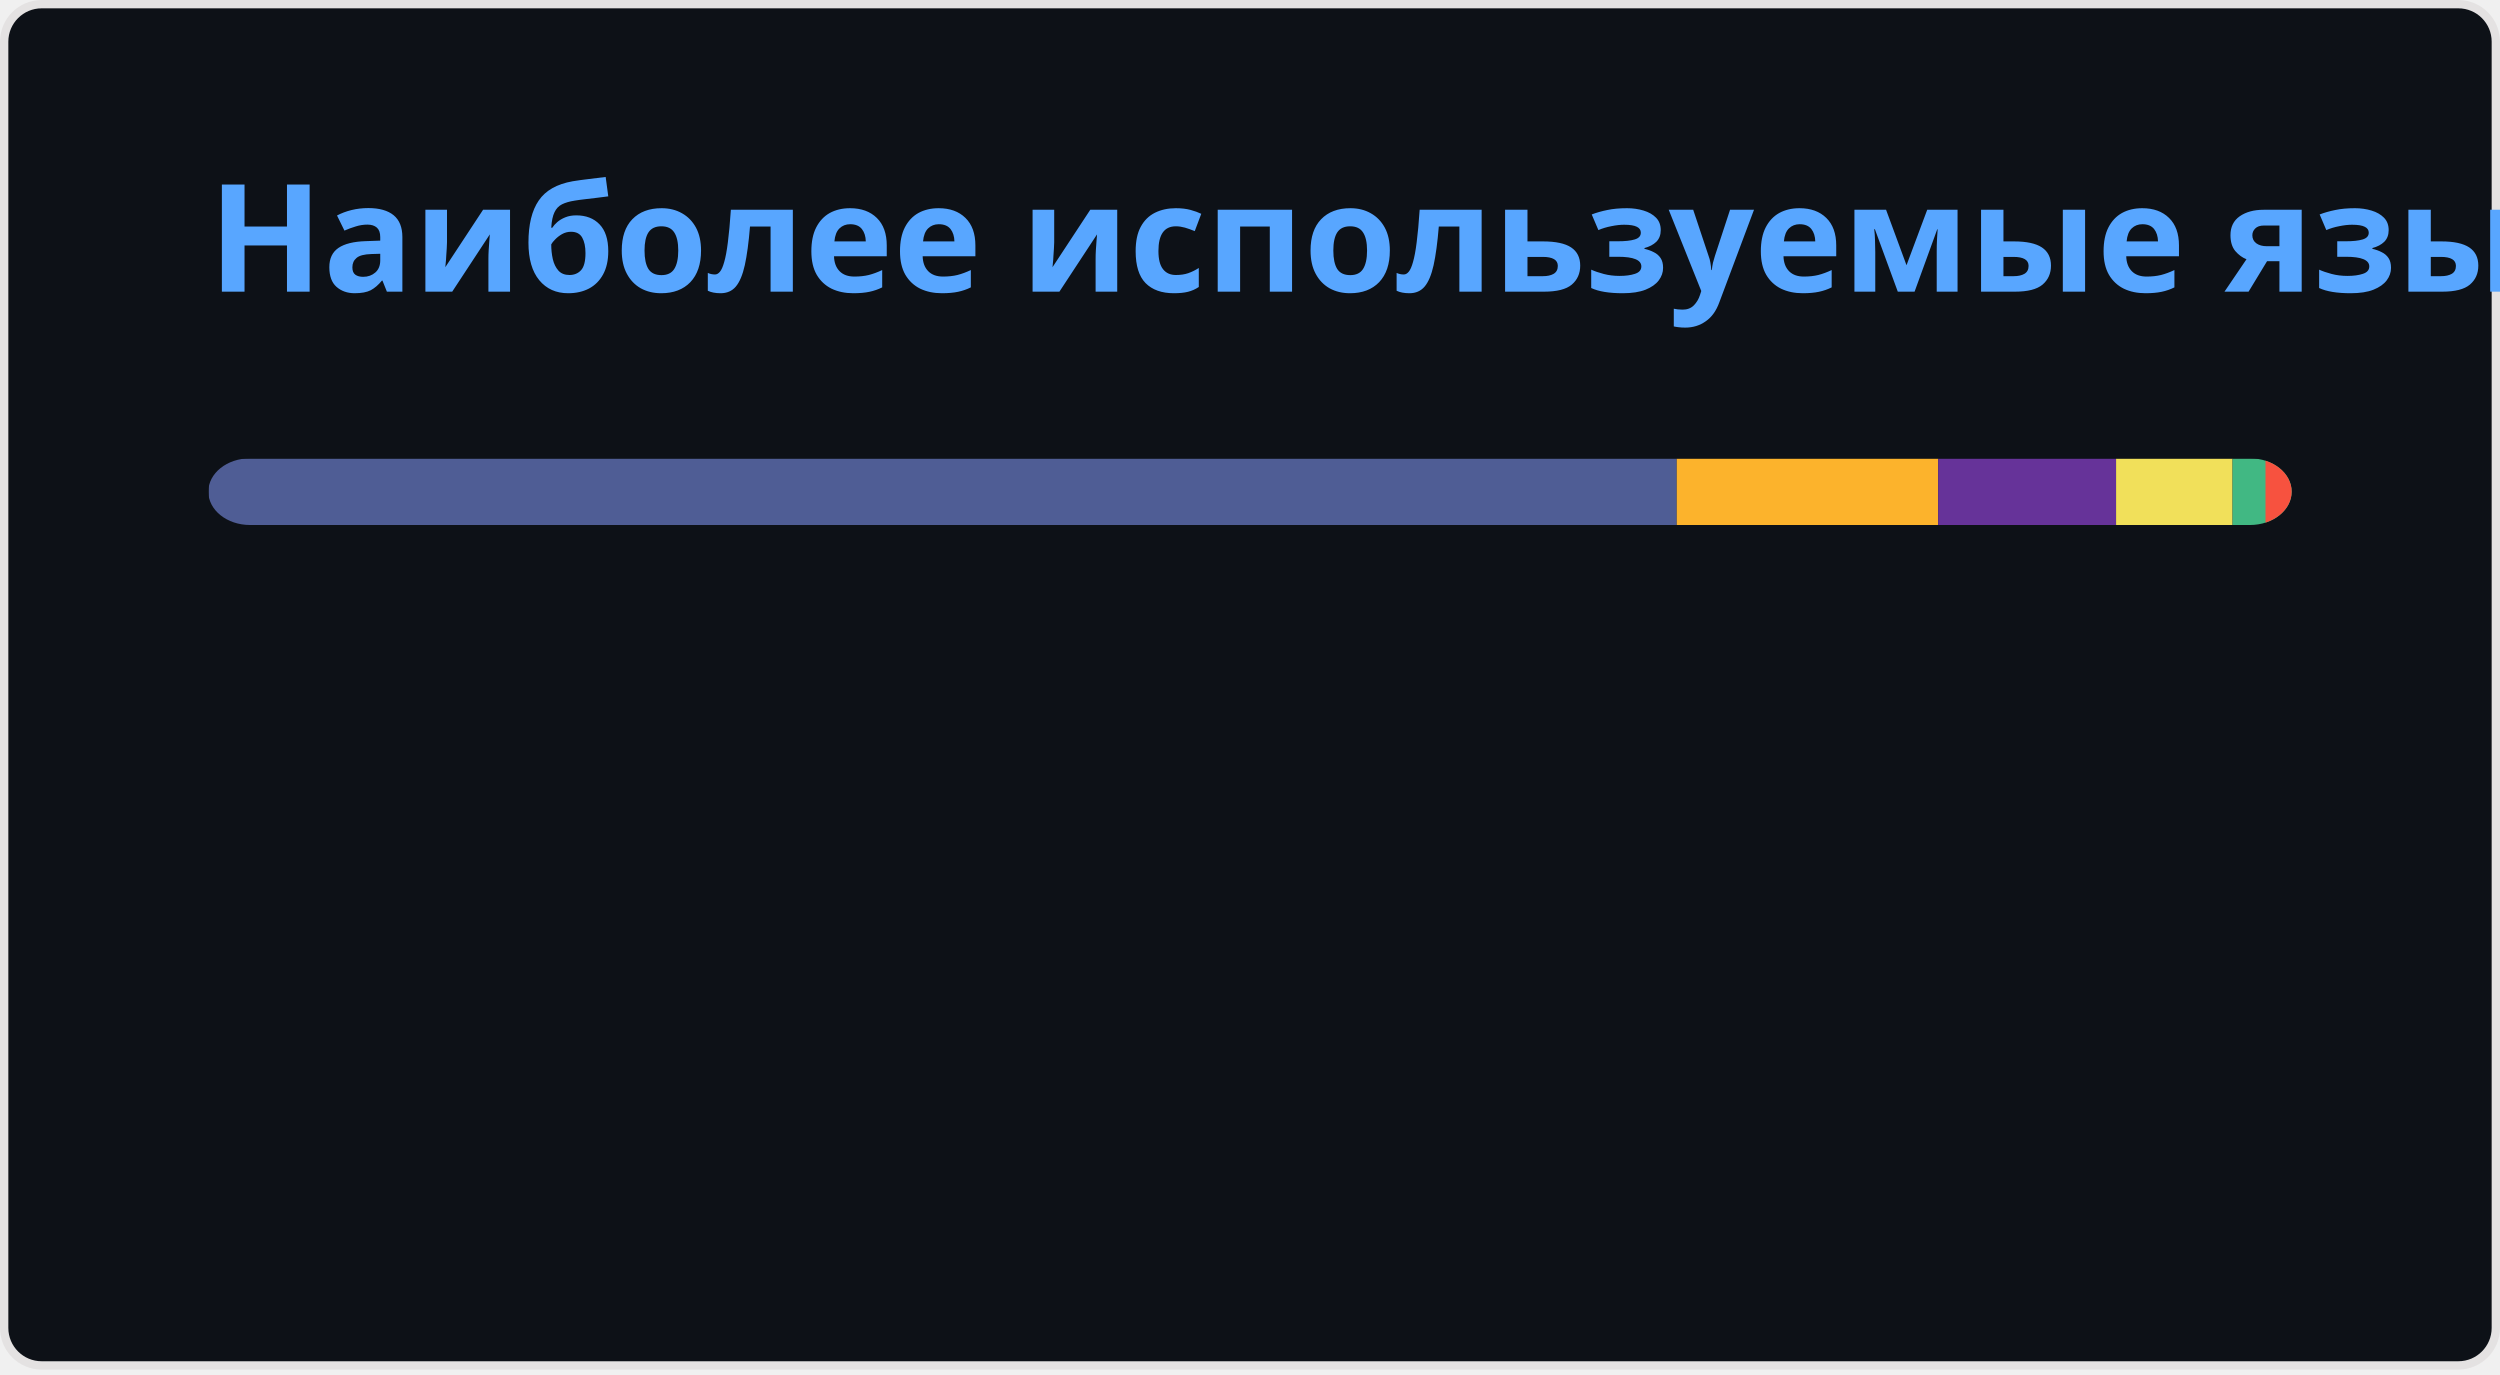
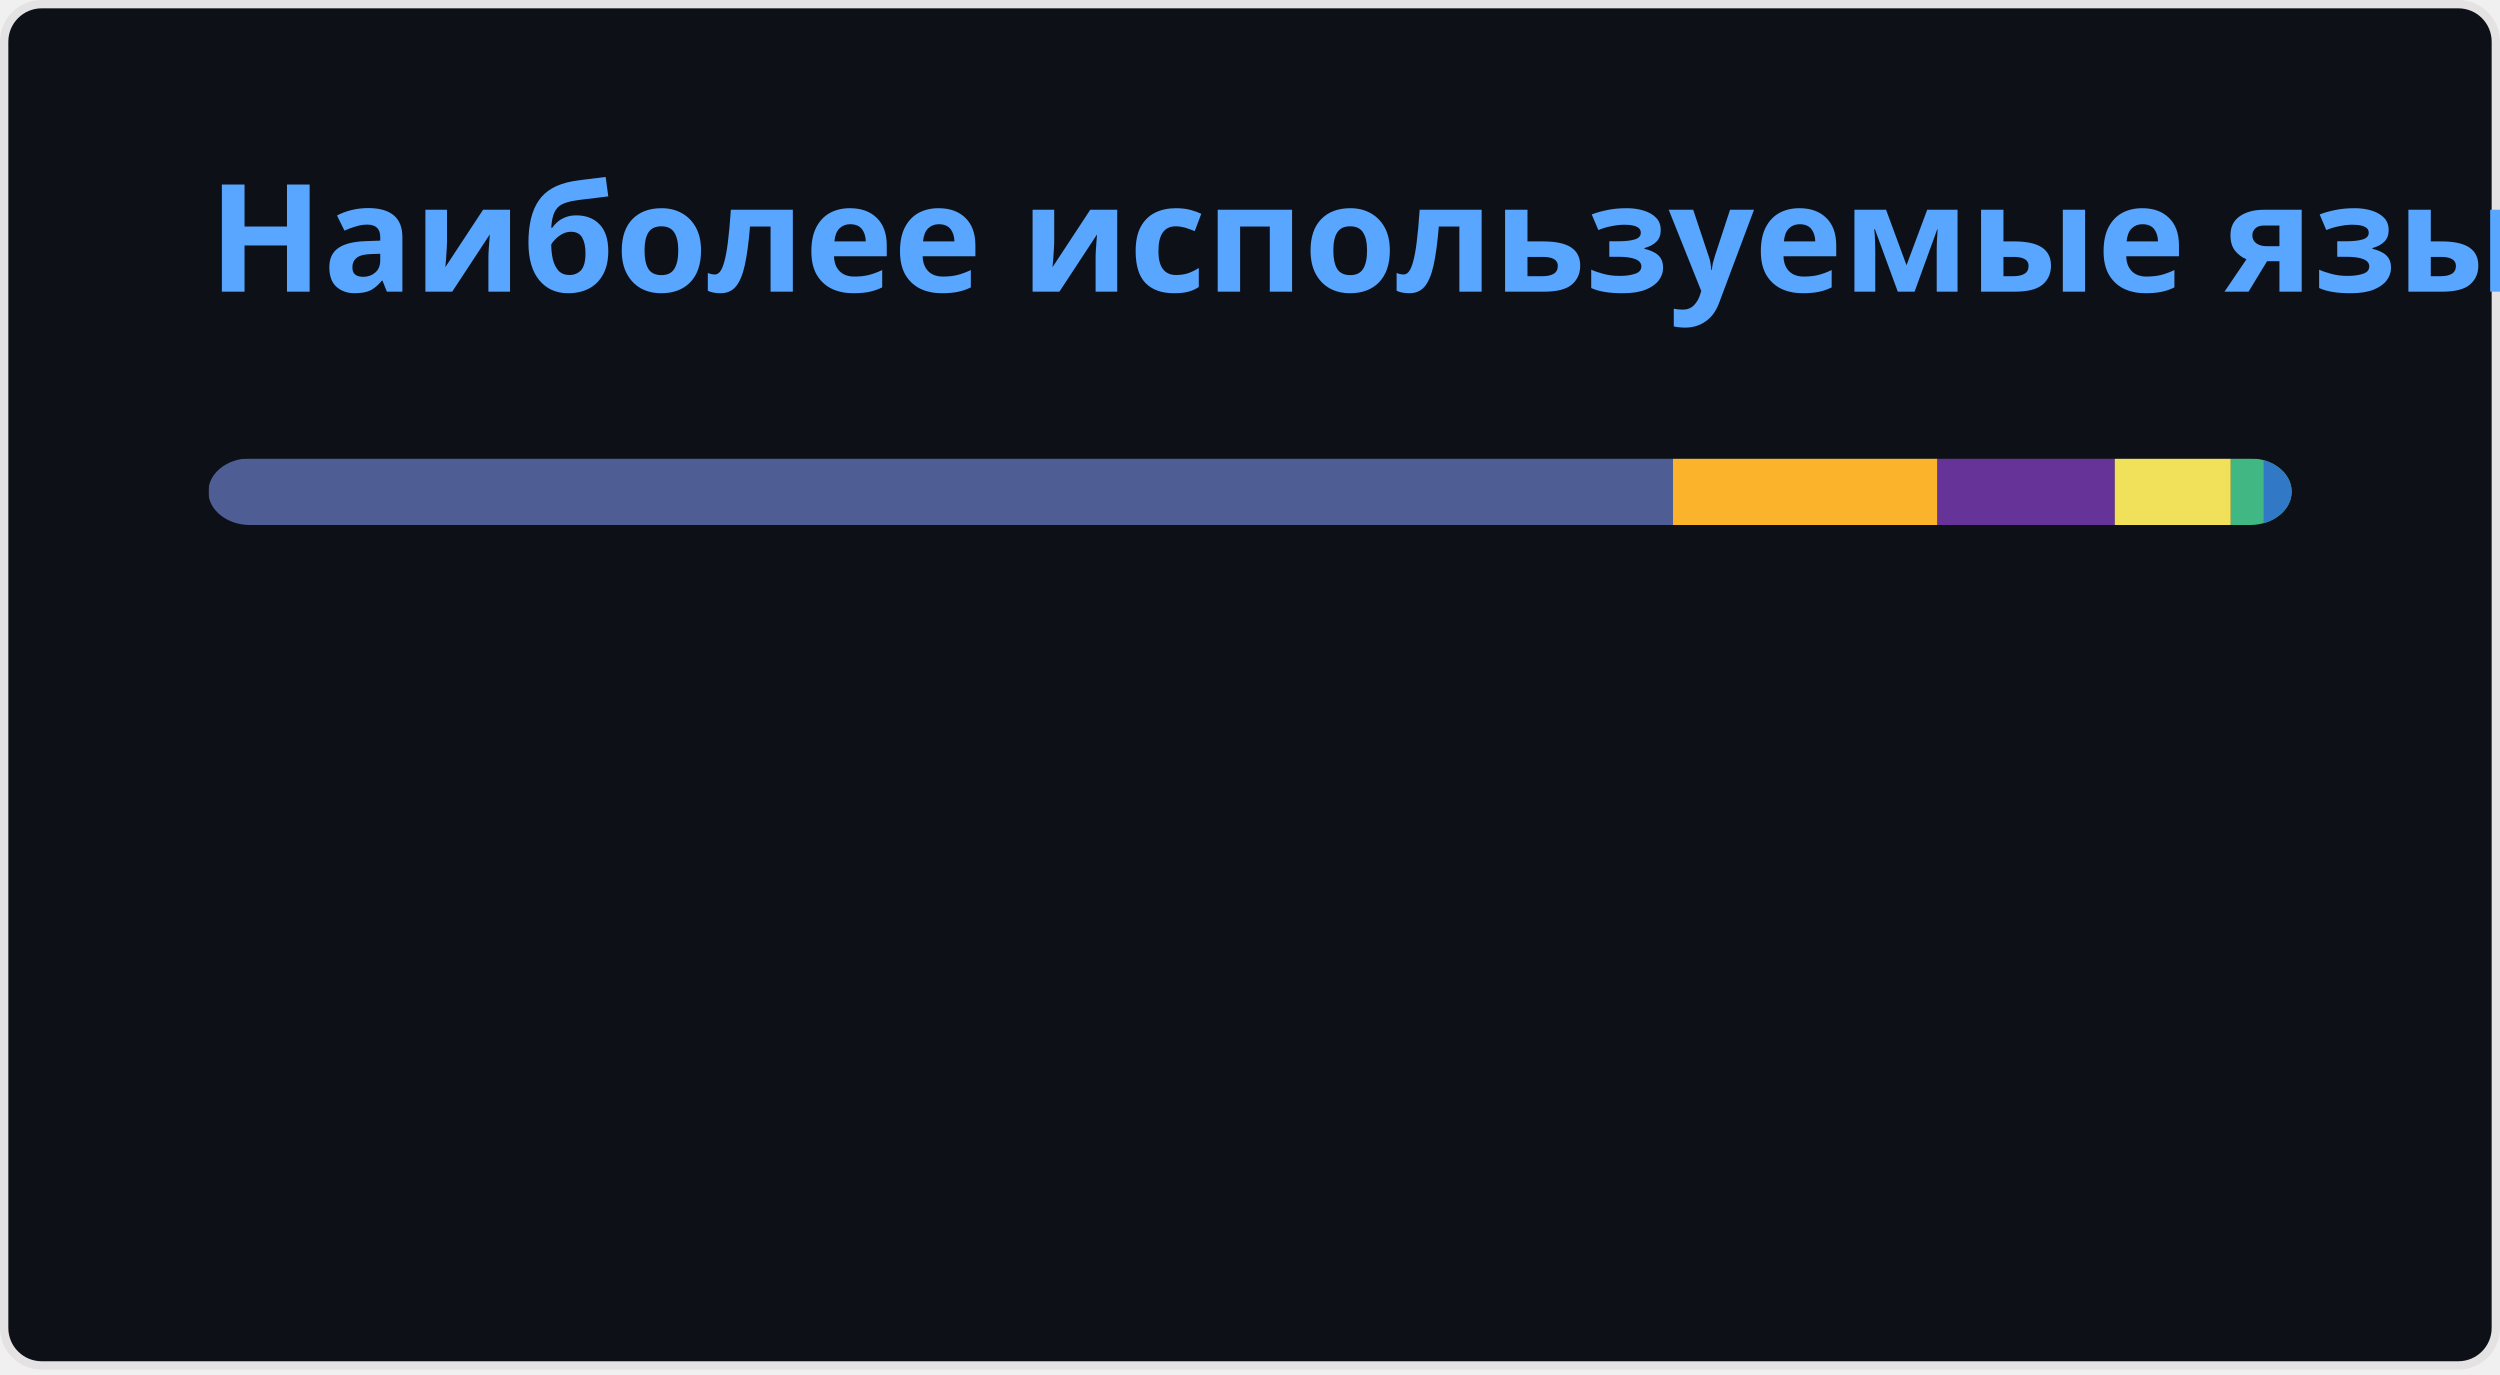
<svg xmlns="http://www.w3.org/2000/svg" width="300" height="165" viewBox="0 0 300 165" fill="none" role="img" aria-labelledby="descId">
  <style>
          .header {
            font: 600 18px 'Segoe UI', Ubuntu, Sans-Serif;
            fill: #58A6FF;
            animation: fadeInAnimation 0.8s ease-in-out forwards;
          }
          @supports(-moz-appearance: auto) {
            /* Selector detects Firefox */
            .header { font-size: 15.5px; }
          }
          
    @keyframes slideInAnimation {
      from {
        width: 0;
      }
      to {
        width: calc(100%-100px);
      }
    }
    @keyframes growWidthAnimation {
      from {
        width: 0;
      }
      to {
        width: 100%;
      }
    }
    .stat {
      font: 600 14px 'Segoe UI', Ubuntu, "Helvetica Neue", Sans-Serif; fill: #C3D1D9;
    }
    @supports(-moz-appearance: auto) {
      /* Selector detects Firefox */
      .stat { font-size:12px; }
    }
    .bold { font-weight: 700 }
    .lang-name {
      font: 400 11px "Segoe UI", Ubuntu, Sans-Serif;
      fill: #C3D1D9;
    }
    .stagger {
      opacity: 0;
      animation: fadeInAnimation 0.3s ease-in-out forwards;
    }
    #rect-mask rect{
      animation: slideInAnimation 1s ease-in-out forwards;
    }
    .lang-progress{
      animation: growWidthAnimation 0.6s ease-in-out forwards;
    }
    

          
      /* Animations */
      @keyframes scaleInAnimation {
        from {
          transform: translate(-5px, 5px) scale(0);
        }
        to {
          transform: translate(-5px, 5px) scale(1);
        }
      }
      @keyframes fadeInAnimation {
        from {
          opacity: 0;
        }
        to {
          opacity: 1;
        }
      }
    
          
        </style>
  <rect data-testid="card-bg" x="0.5" y="0.5" rx="4.5" height="99%" stroke="#e4e2e2" width="299" fill="#0D1117" stroke-opacity="1" />
  <g data-testid="card-title" transform="translate(25, 35)">
    <g transform="translate(0, 0)">
      <text x="0" y="0" class="header" data-testid="header">Наиболее используемые языки</text>
    </g>
  </g>
  <g data-testid="main-card-body" transform="translate(0, 55)">
    <svg data-testid="lang-items" x="25">
      <mask id="rect-mask">
        <rect x="0" y="0" width="250" height="8" fill="white" rx="5" />
      </mask>
-       <rect mask="url(#rect-mask)" data-testid="lang-progress" x="0" y="0" width="176.21" height="8" fill="#4F5D95" />
-       <rect mask="url(#rect-mask)" data-testid="lang-progress" x="176.21" y="0" width="31.37" height="8" fill="#fcb32c" />
-       <rect mask="url(#rect-mask)" data-testid="lang-progress" x="207.58" y="0" width="21.35" height="8" fill="#663399" />
-       <rect mask="url(#rect-mask)" data-testid="lang-progress" x="228.93" y="0" width="13.98" height="8" fill="#f1e05a" />
-       <rect mask="url(#rect-mask)" data-testid="lang-progress" x="242.91" y="0" width="13.95" height="8" fill="#41b883" />
-       <rect mask="url(#rect-mask)" data-testid="lang-progress" x="246.86" y="0" width="13.14" height="8" fill="#f7523f" />
+       <rect mask="url(#rect-mask)" data-testid="lang-progress" x="0" y="0" width="175.76" height="8" fill="#4F5D95" />
+       <rect mask="url(#rect-mask)" data-testid="lang-progress" x="175.76" y="0" width="31.74" height="8" fill="#fcb32c" />
+       <rect mask="url(#rect-mask)" data-testid="lang-progress" x="207.5" y="0" width="21.27" height="8" fill="#663399" />
+       <rect mask="url(#rect-mask)" data-testid="lang-progress" x="228.77" y="0" width="13.93" height="8" fill="#f1e05a" />
+       <rect mask="url(#rect-mask)" data-testid="lang-progress" x="242.7" y="0" width="13.93" height="8" fill="#41b883" />
+       <rect mask="url(#rect-mask)" data-testid="lang-progress" x="246.63" y="0" width="13.37" height="8" fill="#3178c6" />
      <g transform="translate(0, 25)">
        <g transform="translate(0, 0)">
          <g transform="translate(0, 0)">
            <g class="stagger" style="animation-delay: 450ms">
              <circle cx="5" cy="6" r="5" fill="#4F5D95" />
              <text data-testid="lang-name" x="15" y="10" class="lang-name">
-         PHP 70.48%
+         PHP 70.30%
      </text>
            </g>
          </g>
          <g transform="translate(0, 25)">
            <g class="stagger" style="animation-delay: 600ms">
              <circle cx="5" cy="6" r="5" fill="#fcb32c" />
              <text data-testid="lang-name" x="15" y="10" class="lang-name">
-         MDX 12.55%
+         MDX 12.70%
      </text>
            </g>
          </g>
          <g transform="translate(0, 50)">
            <g class="stagger" style="animation-delay: 750ms">
              <circle cx="5" cy="6" r="5" fill="#663399" />
              <text data-testid="lang-name" x="15" y="10" class="lang-name">
-         CSS 8.54%
+         CSS 8.51%
      </text>
            </g>
          </g>
        </g>
        <g transform="translate(150, 0)">
          <g transform="translate(0, 0)">
            <g class="stagger" style="animation-delay: 450ms">
              <circle cx="5" cy="6" r="5" fill="#f1e05a" />
              <text data-testid="lang-name" x="15" y="10" class="lang-name">
-         JavaScript 5.59%
+         JavaScript 5.57%
      </text>
            </g>
          </g>
          <g transform="translate(0, 25)">
            <g class="stagger" style="animation-delay: 600ms">
              <circle cx="5" cy="6" r="5" fill="#41b883" />
              <text data-testid="lang-name" x="15" y="10" class="lang-name">
-         Vue 1.58%
+         Vue 1.57%
      </text>
            </g>
          </g>
          <g transform="translate(0, 50)">
            <g class="stagger" style="animation-delay: 750ms">
-               <circle cx="5" cy="6" r="5" fill="#f7523f" />
+               <circle cx="5" cy="6" r="5" fill="#3178c6" />
              <text data-testid="lang-name" x="15" y="10" class="lang-name">
-         Blade 1.26%
+         TypeScript 1.35%
      </text>
            </g>
          </g>
        </g>
      </g>
    </svg>
  </g>
</svg>
